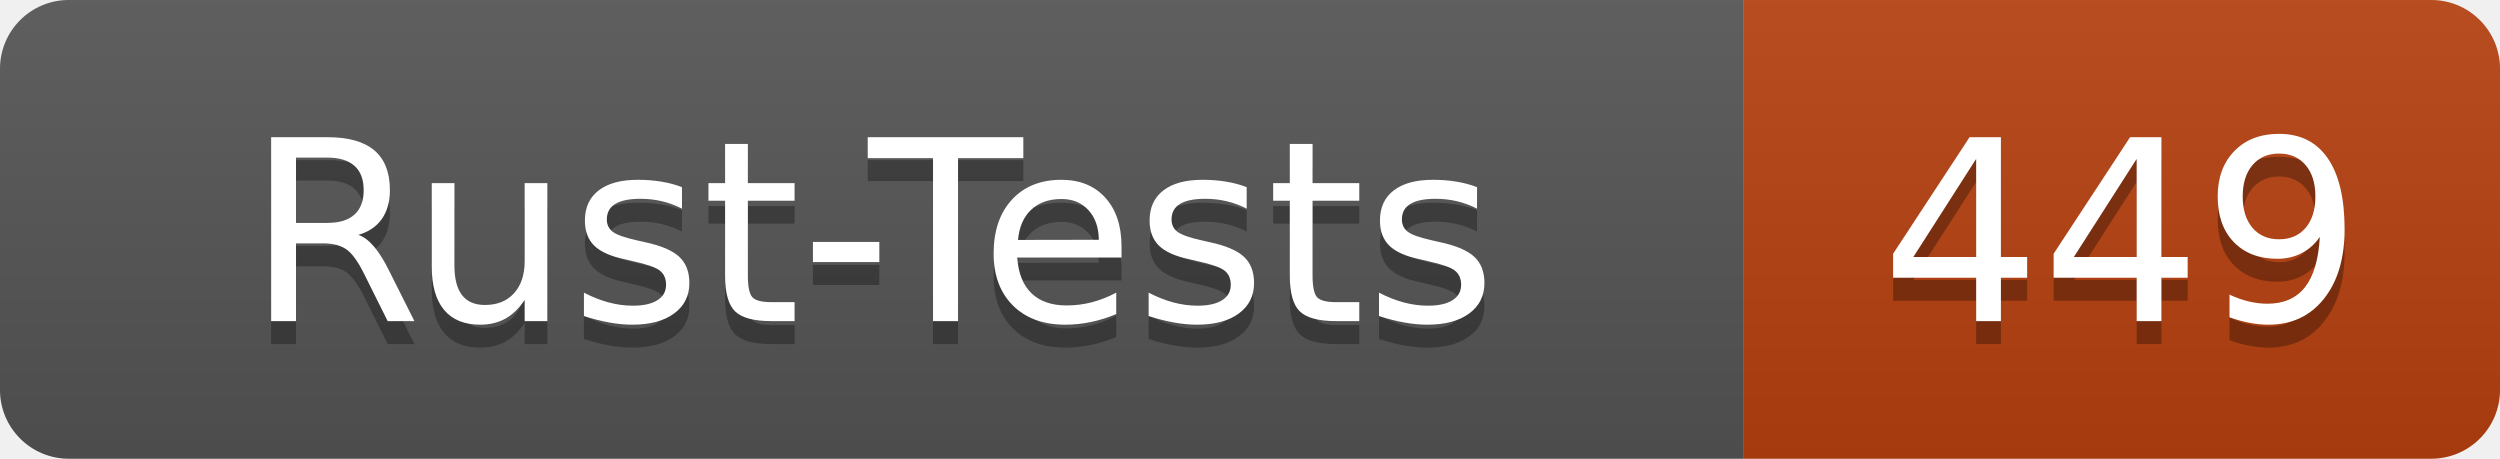
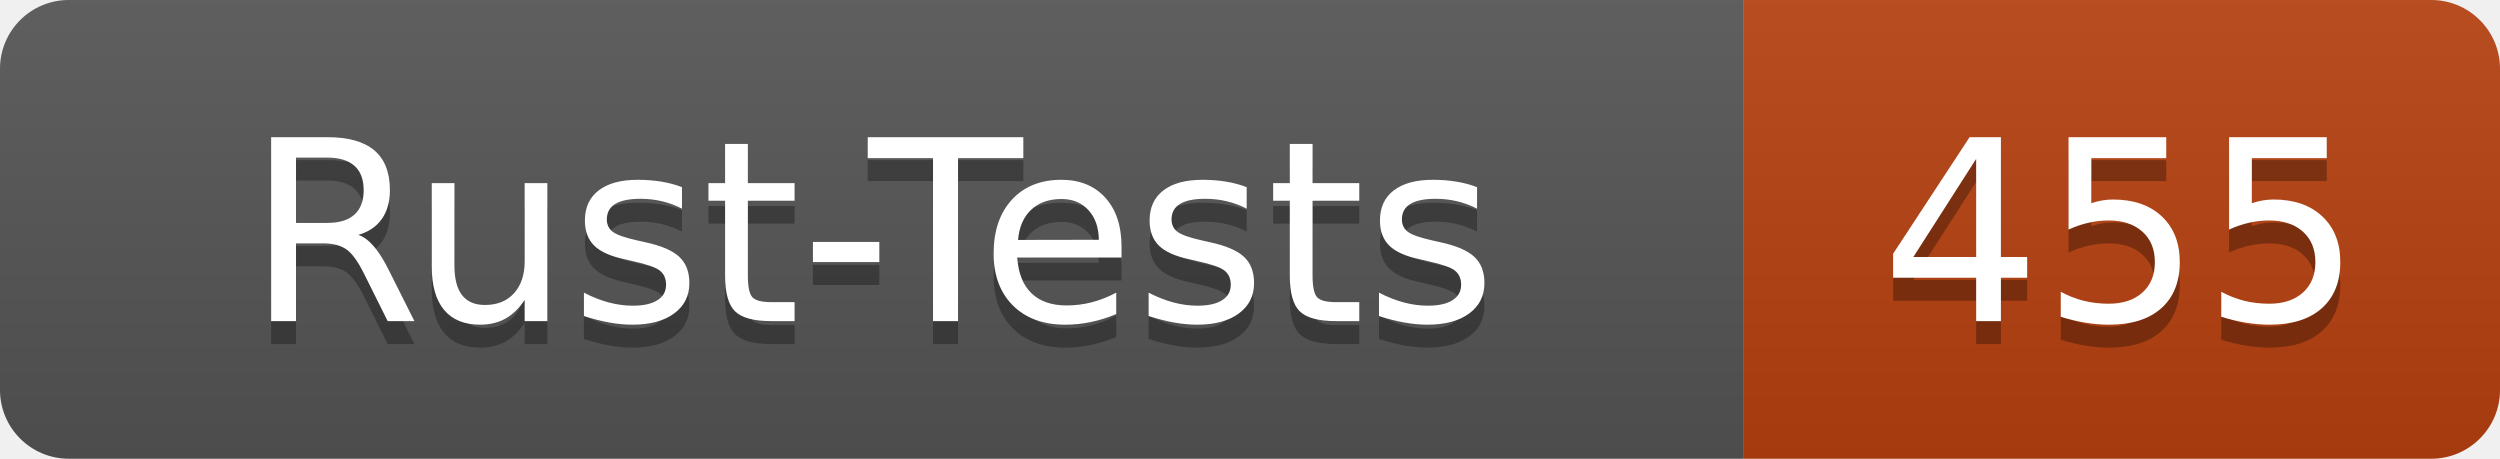
- <svg xmlns="http://www.w3.org/2000/svg" width="109" height="20" role="img" aria-label="Rust-Tests: 449">
+ <svg xmlns="http://www.w3.org/2000/svg" width="109" height="20" role="img" aria-label="Rust-Tests: 455">
  <linearGradient id="s" x2="0" y2="100%">
    <stop offset="0" stop-color="#bbb" stop-opacity=".1" />
    <stop offset="1" stop-opacity=".1" />
  </linearGradient>
  <clipPath id="r">
    <rect width="109" height="20" rx="3" fill="#fff" />
  </clipPath>
  <g clip-path="url(#r)">
    <rect width="76" height="20" fill="#555" />
    <rect x="76" width="33" height="20" fill="#b7410e" />
    <rect width="109" height="20" fill="url(#s)" />
  </g>
  <g fill="#fff" text-anchor="middle" font-family="Verdana,Geneva,DejaVu Sans,sans-serif" text-rendering="geometricPrecision" font-size="110">
    <text x="380" y="150" fill="#010101" fill-opacity=".3" transform="scale(.1)" textLength="640">Rust-Tests</text>
    <text x="380" y="140" transform="scale(.1)" textLength="640">Rust-Tests</text>
-     <text x="925" y="150" fill="#010101" fill-opacity=".3" transform="scale(.1)" textLength="210">449</text>
-     <text x="925" y="140" transform="scale(.1)" textLength="210">449</text>
+     <text x="925" y="150" fill="#010101" fill-opacity=".3" transform="scale(.1)" textLength="210">455</text>
+     <text x="925" y="140" transform="scale(.1)" textLength="210">455</text>
  </g>
</svg>
